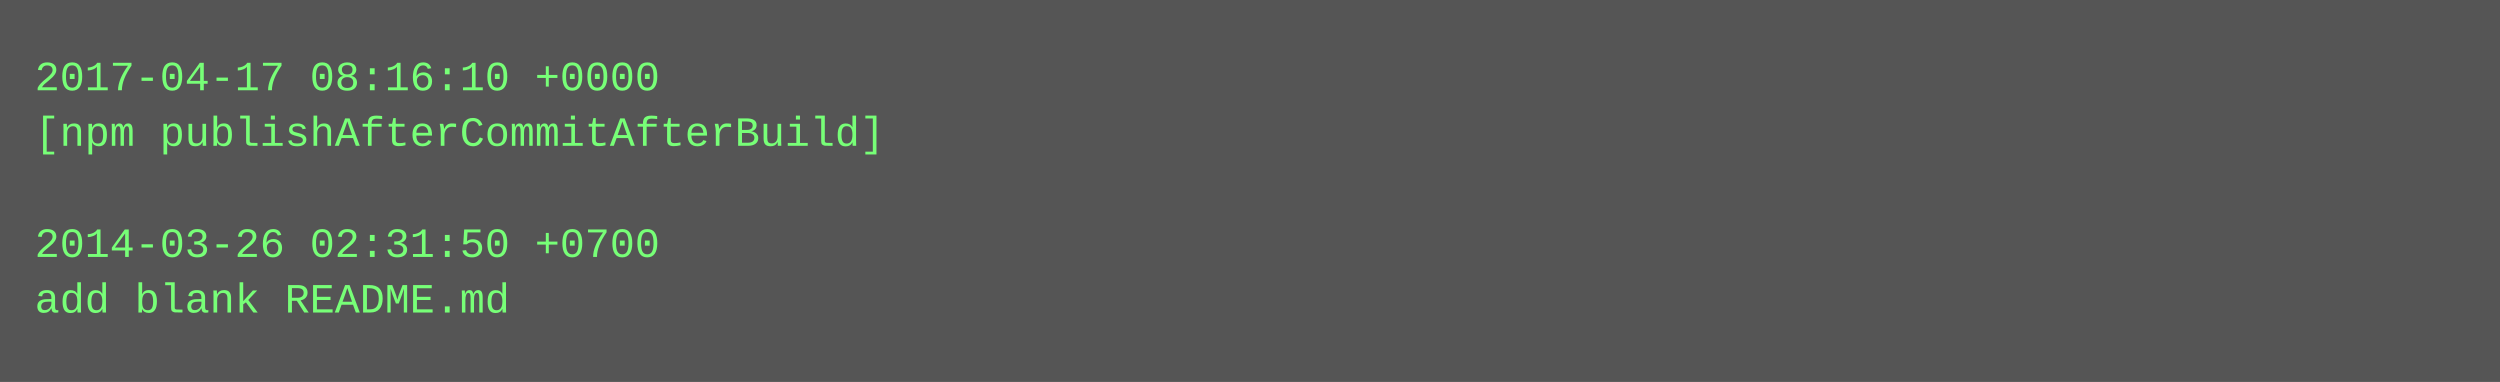
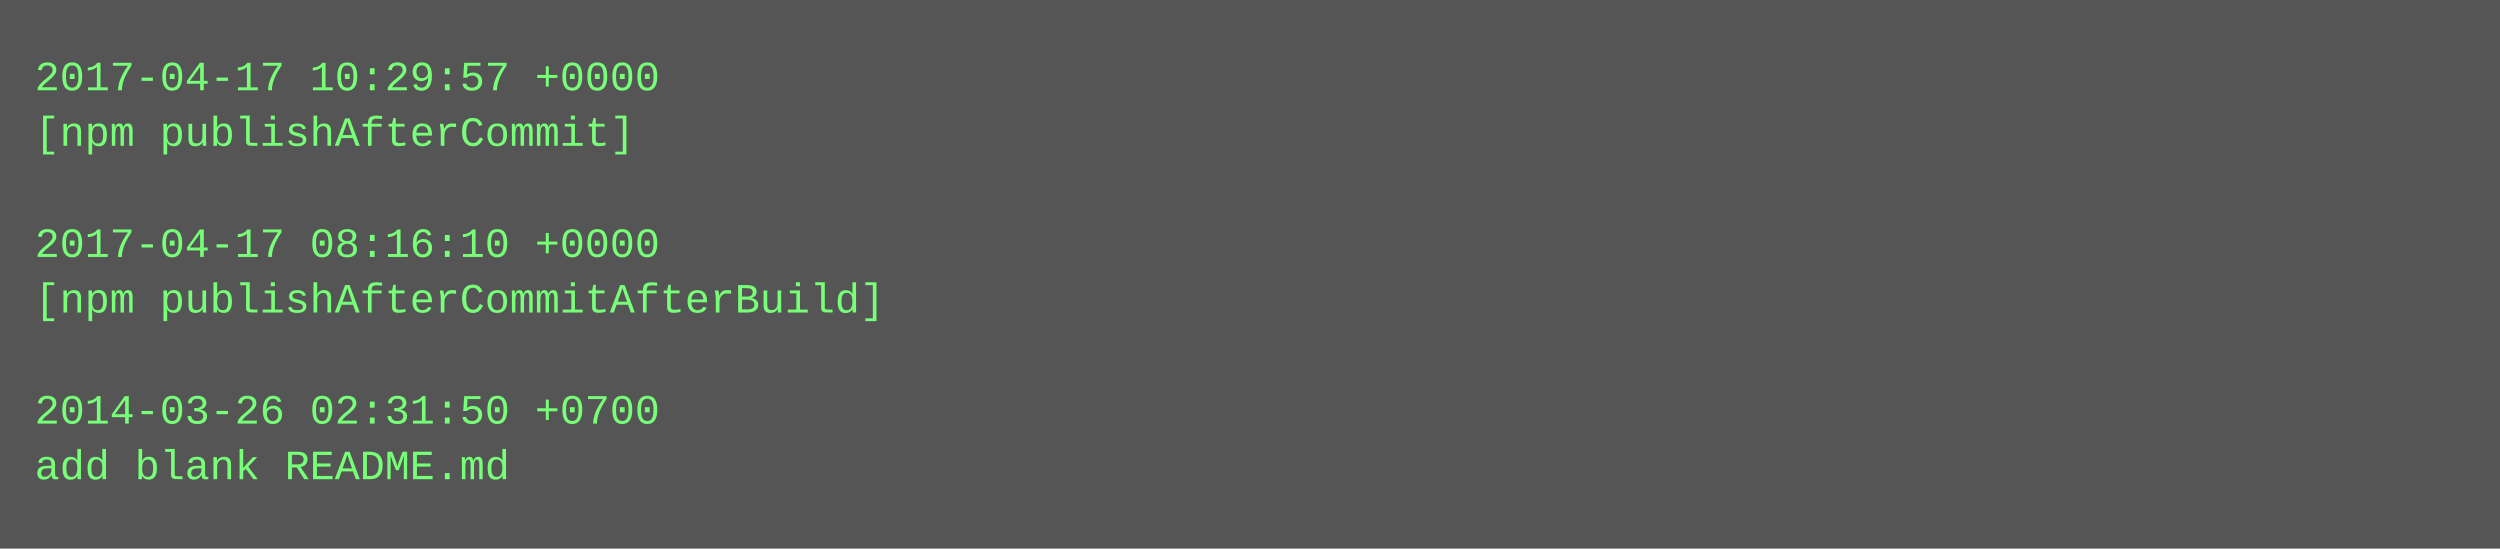
- <svg xmlns="http://www.w3.org/2000/svg" height="110" width="720">
-   <rect height="110" fill="#555" width="720" />
+ <svg xmlns="http://www.w3.org/2000/svg" height="158" width="720">
+   <rect height="158" fill="#555" width="720" />
  <text fill="#7f7" font-family="Courier New" font-size="12" xml:space="preserve">
-     <tspan x="10" y="26">2017-04-17 08:16:10 +0000</tspan>
-     <tspan x="10" y="42">[npm publishAfterCommitAfterBuild]</tspan>
+     <tspan x="10" y="26">2017-04-17 10:29:57 +0000</tspan>
+     <tspan x="10" y="42">[npm publishAfterCommit]</tspan>
    <tspan x="10" y="58" />
-     <tspan x="10" y="74">2014-03-26 02:31:50 +0700</tspan>
-     <tspan x="10" y="90">add blank README.md</tspan>
+     <tspan x="10" y="74">2017-04-17 08:16:10 +0000</tspan>
+     <tspan x="10" y="90">[npm publishAfterCommitAfterBuild]</tspan>
+     <tspan x="10" y="106" />
+     <tspan x="10" y="122">2014-03-26 02:31:50 +0700</tspan>
+     <tspan x="10" y="138">add blank README.md</tspan>
  </text>
</svg>
